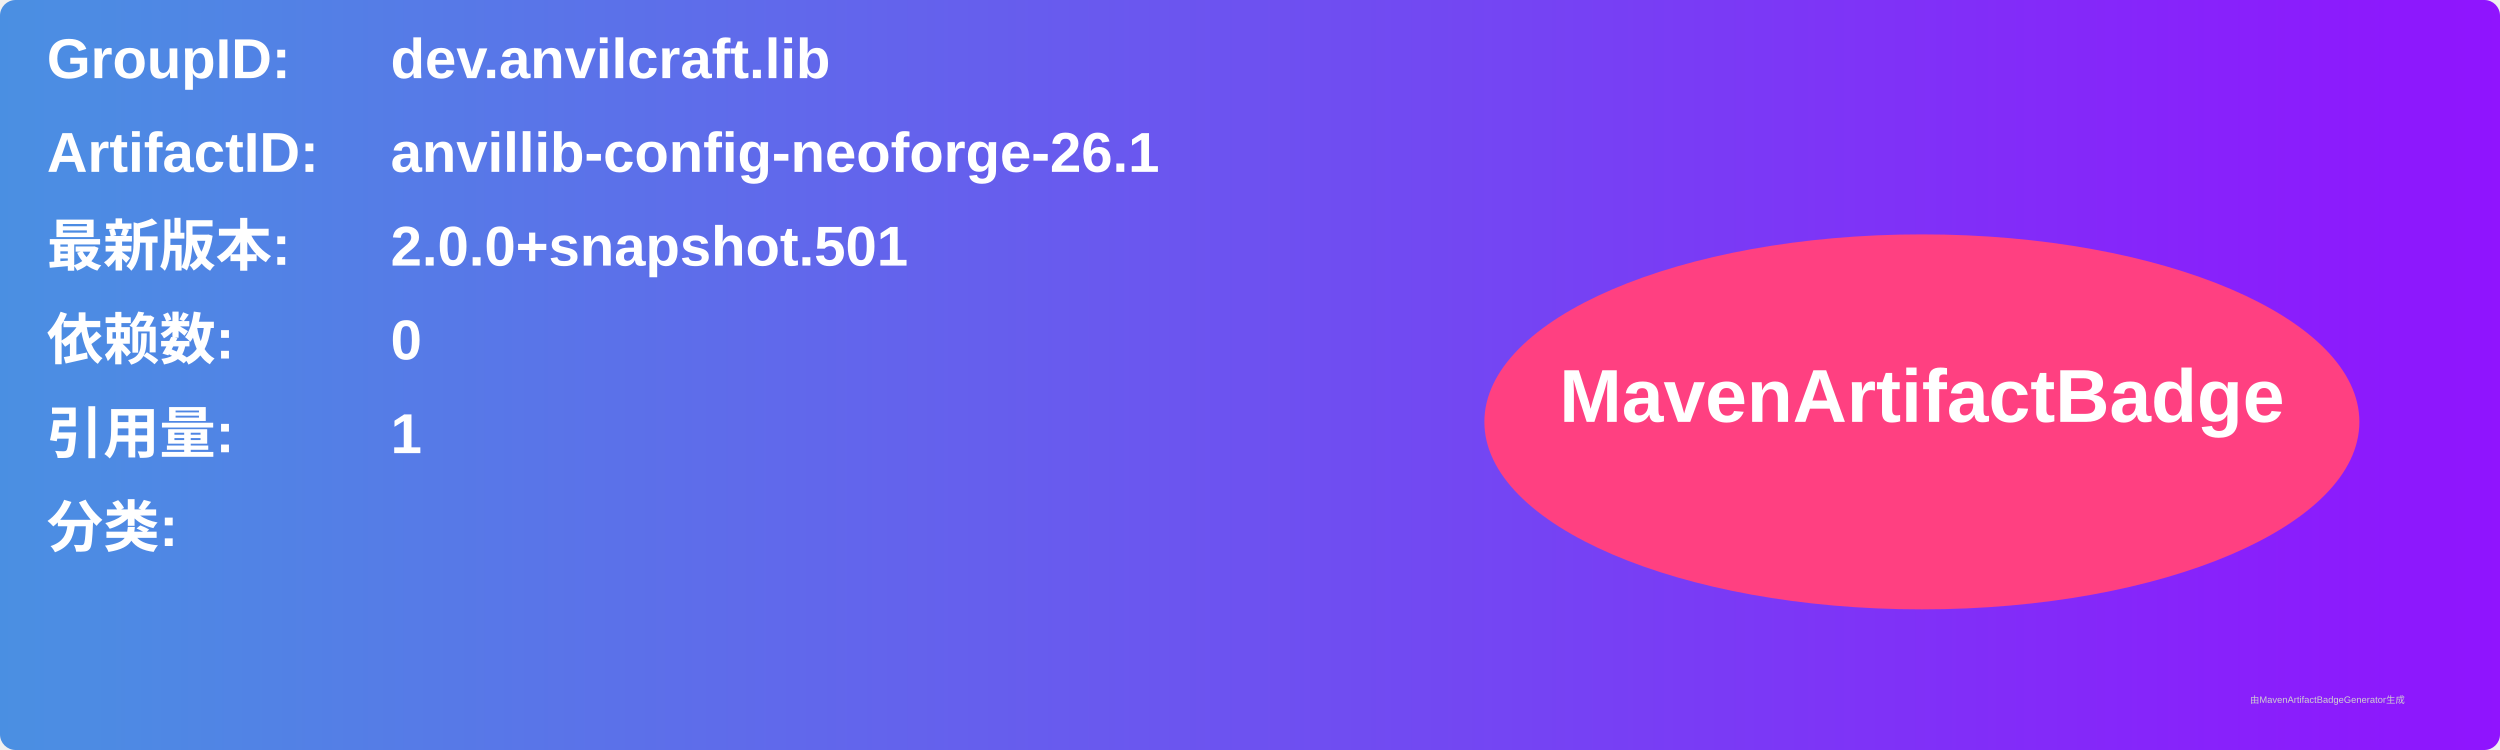
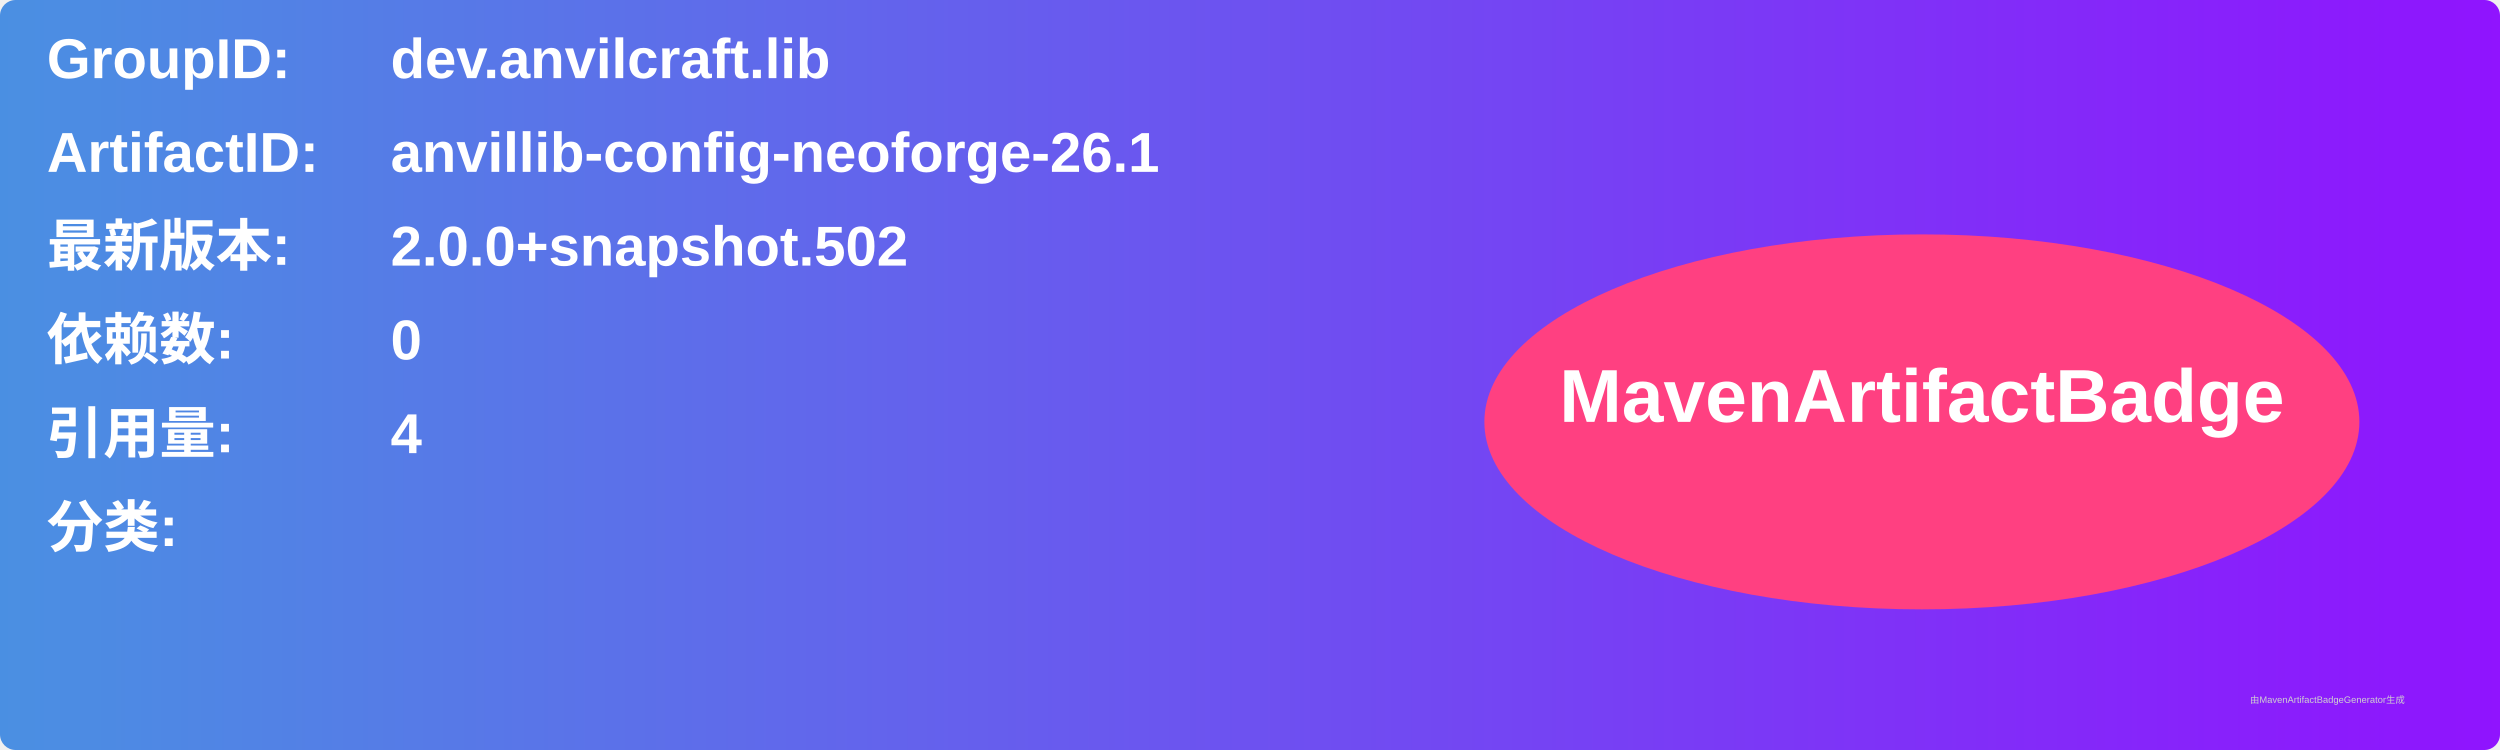
<svg xmlns="http://www.w3.org/2000/svg" width="800" height="240" viewBox="0 0 800 240">
  <linearGradient id="grad" x1="0%" y1="0%" x2="100%" y2="0%">
    <stop offset="0%" stop-color="#4a90e2" />
    <stop offset="100%" stop-color="#9013fe" />
  </linearGradient>
  <rect width="100%" height="100%" rx="5" ry="5" fill="url(#grad)" />
  <g transform="translate(15, 15)">
    <text x="0" y="10" font-family="Arial" font-size="18" fill="white" font-weight="bold" width="260">GroupID:</text>
    <text x="110" y="10" font-family="Arial" font-size="18" fill="white" font-weight="bold" width="460">dev.anvilcraft.lib</text>
    <text x="0" y="40" font-family="Arial" font-size="18" fill="white" font-weight="bold" width="260">ArtifactID:</text>
    <text x="110" y="40" font-family="Arial" font-size="18" fill="white" font-weight="bold" width="460">anvillib-config-neoforge-26.1</text>
    <text x="0" y="70" font-family="Arial" font-size="18" fill="white" font-weight="bold">最新版本:</text>
    <text x="110" y="70" font-family="Arial" font-size="18" fill="white" font-weight="bold">
-       <tspan font-weight="bold">2.0.0+snapshot.501</tspan>
+       <tspan font-weight="bold">2.0.0+snapshot.502</tspan>
    </text>
    <text x="0" y="100" font-family="Arial" font-size="18" fill="white" font-weight="bold">依赖数: </text>
    <text x="110" y="100" font-family="Arial" font-size="18" fill="white">
      <tspan font-weight="bold">0</tspan>
    </text>
    <text x="0" y="130" font-family="Arial" font-size="18" fill="white" font-weight="bold">引用量: </text>
    <text x="110" y="130" font-family="Arial" font-size="18" fill="white">
-       <tspan font-weight="bold">1</tspan>
+       <tspan font-weight="bold">4</tspan>
    </text>
    <text x="0" y="160" font-family="Arial" font-size="18" fill="white" font-weight="bold">分类:</text>
    <text x="10" y="190" font-family="Arial" font-size="10" fill="white">
      <tspan font-weight="bold" />
    </text>
    <ellipse cx="600" cy="120" rx="140" ry="60" fill="#ff4081" />
    <text x="600" y="120" text-anchor="middle" font-family="Arial" font-size="24" fill="white" font-weight="bold">MavenArtifactBadge</text>
  </g>
  <text x="720" y="225" font-family="Arial" font-size="3" fill="#d0d0d0">由MavenArtifactBadgeGenerator生成</text>
</svg>
